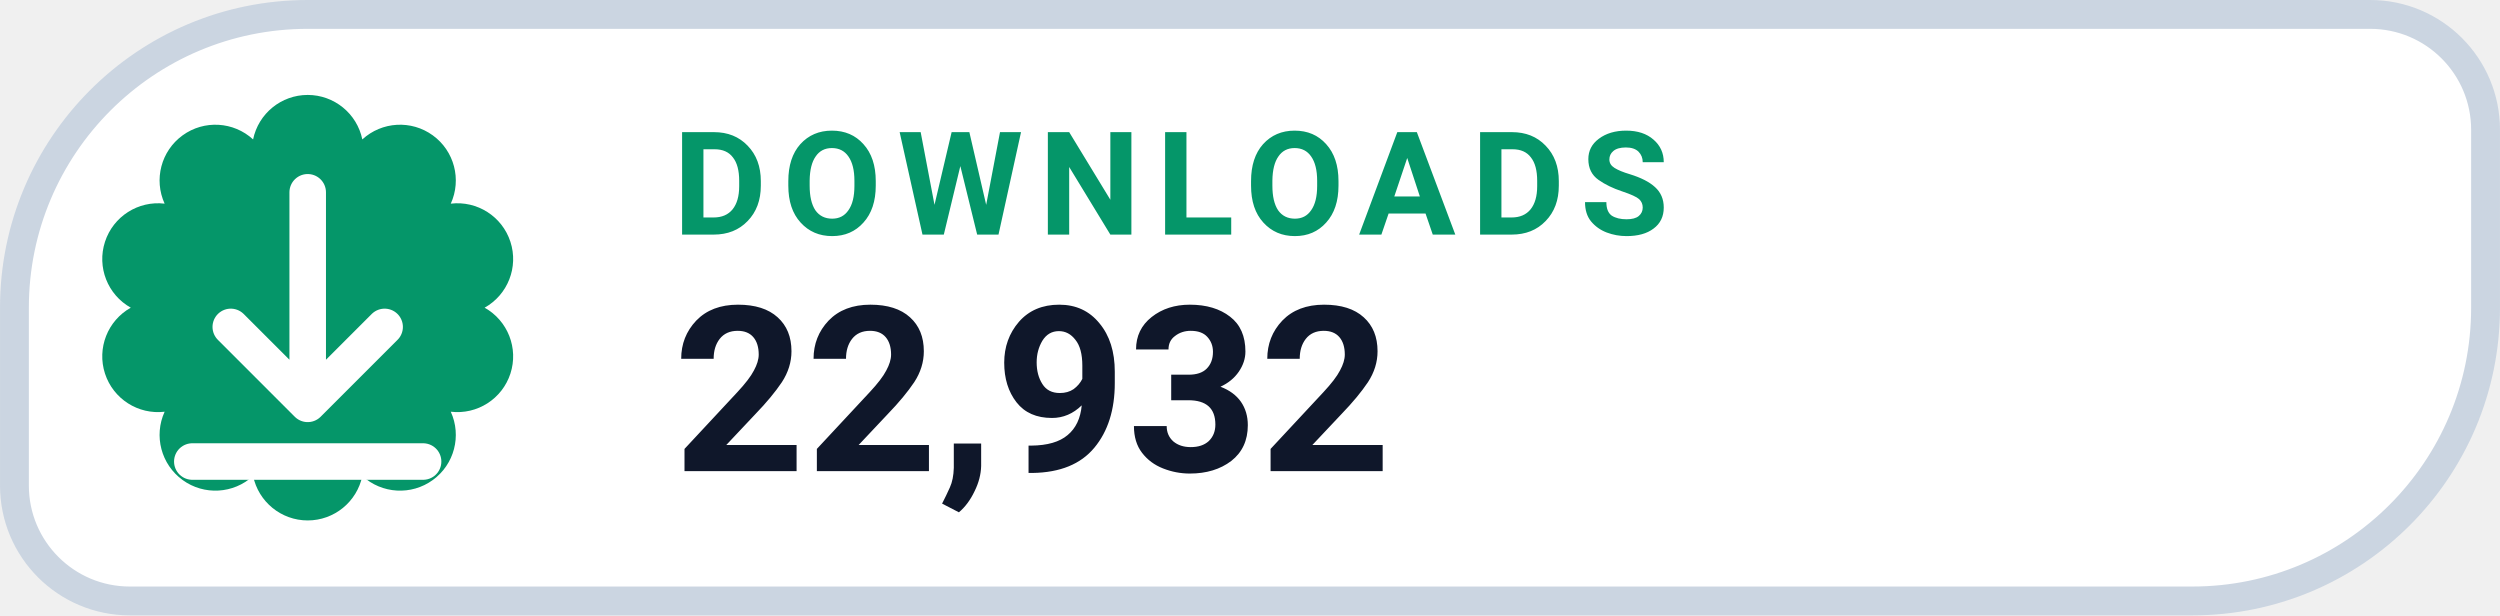
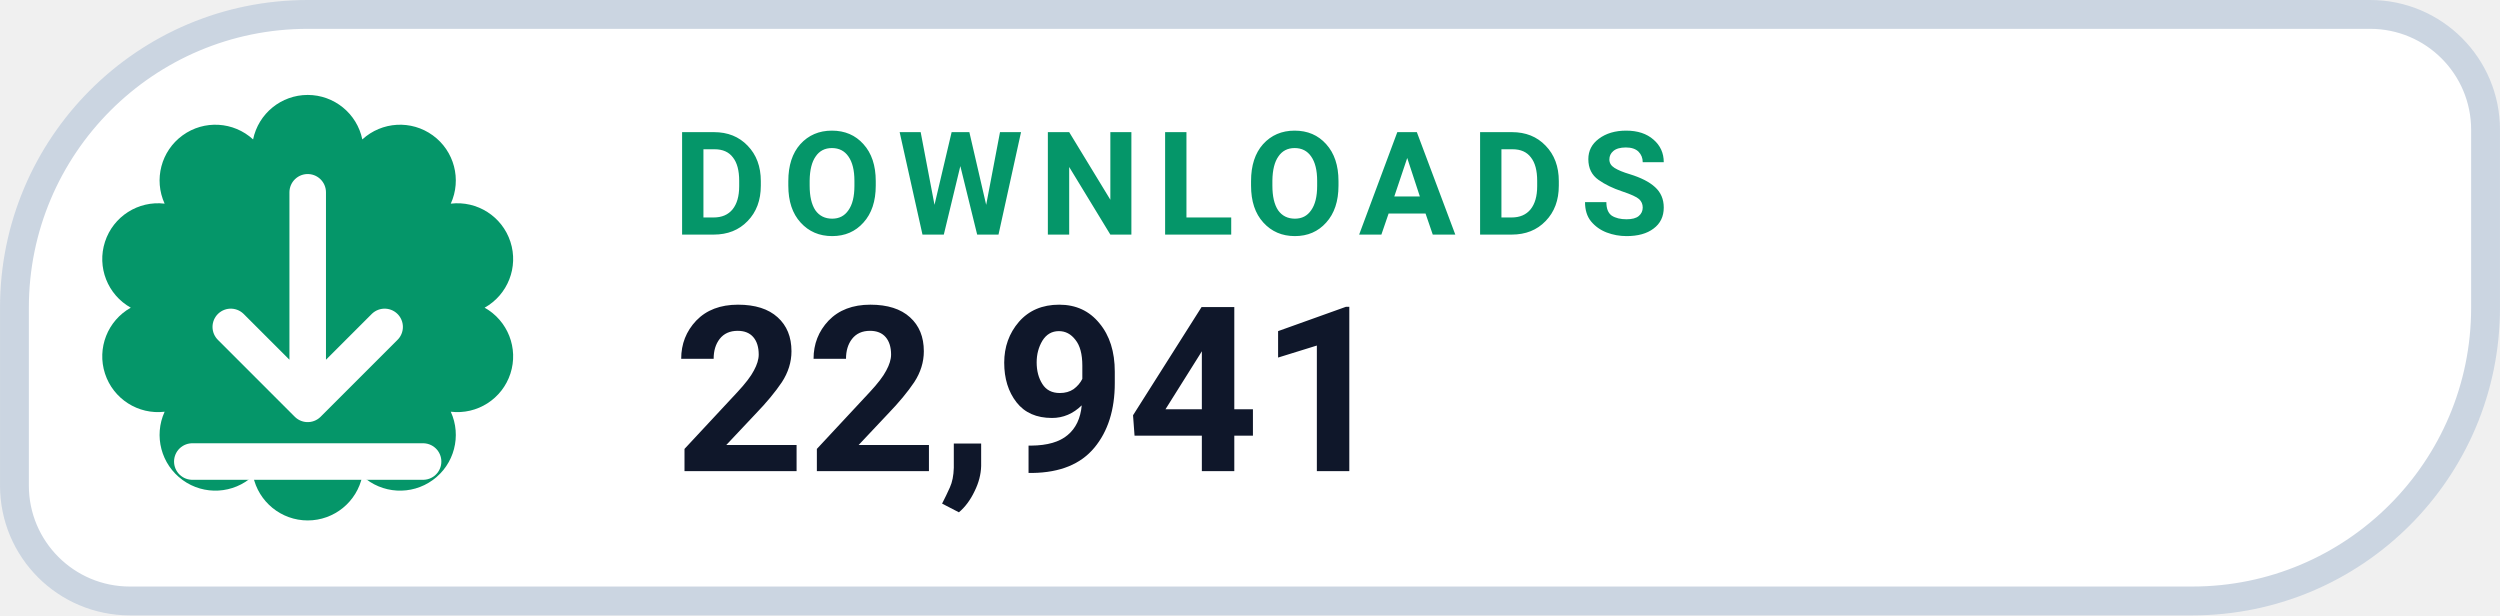
- <svg xmlns="http://www.w3.org/2000/svg" width="126" height="31.015" viewBox="0 0 130 32" role="img" aria-label="DOWNLOADS 22,932">
+ <svg xmlns="http://www.w3.org/2000/svg" width="126" height="31.015" viewBox="0 0 130 32" role="img" aria-label="DOWNLOADS 22,941">
  <path d="M 16.00 0.75 H 123.25 A 6.00 6.00 0 0 1 129.25 6.75 V 16.00 A 15.25 15.25 0 0 1 114.00 31.25 H 6.75 A 6.00 6.00 0 0 1 0.75 25.25 V 16.00 A 15.25 15.25 0 0 1 16.00 0.75 Z" fill="#FFFFFF" stroke="#CBD5E1" stroke-width="1.5" />
  <path d="M 13.16 7.25 A 2.90 2.90 0 0 1 18.84 7.25 A 2.90 2.90 0 0 1 23.44 10.59 A 2.90 2.90 0 0 1 25.20 16.00 A 2.90 2.90 0 0 1 23.44 21.41 A 2.90 2.90 0 0 1 18.84 24.75 A 2.90 2.90 0 0 1 13.16 24.75 A 2.90 2.90 0 0 1 8.56 21.41 A 2.90 2.90 0 0 1 6.80 16.00 A 2.90 2.90 0 0 1 8.56 10.59 A 2.90 2.90 0 0 1 13.16 7.25 Z" fill="#059669" />
  <g transform="translate(16 16)" style="color:#FFFFFF;">
    <path d="M0 -6 v11 m0 0 l4 -4 m-4 4 l-4 -4 M-6 8 h12" fill="none" stroke="currentColor" stroke-width="1.9" stroke-linecap="round" stroke-linejoin="round" />
  </g>
  <text x="35" y="12.2" fill="#059669" font-family="-apple-system,BlinkMacSystemFont,'Segoe UI',Roboto,Helvetica,Arial,sans-serif" font-size="7.5" font-weight="700" letter-spacing=".8">DOWNLOADS</text>
-   <text x="35" y="24.5" fill="#0F172A" font-family="-apple-system,BlinkMacSystemFont,'Segoe UI',Roboto,Helvetica,Arial,sans-serif" font-size="12" font-weight="750">22,932</text>
+   <text x="35" y="24.5" fill="#0F172A" font-family="-apple-system,BlinkMacSystemFont,'Segoe UI',Roboto,Helvetica,Arial,sans-serif" font-size="12" font-weight="750">22,941</text>
</svg>
